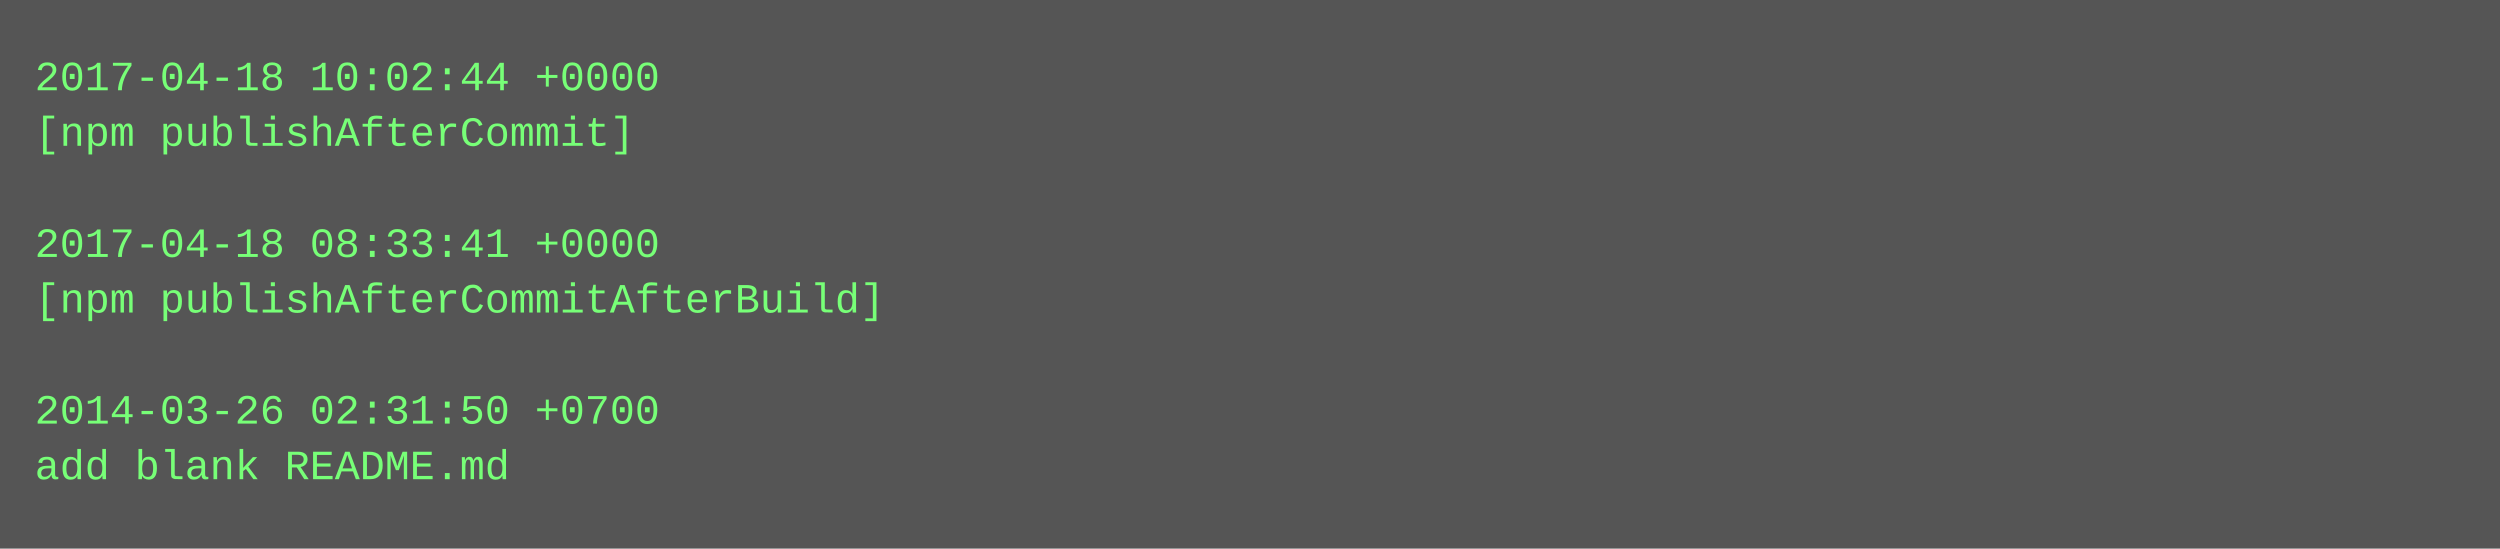
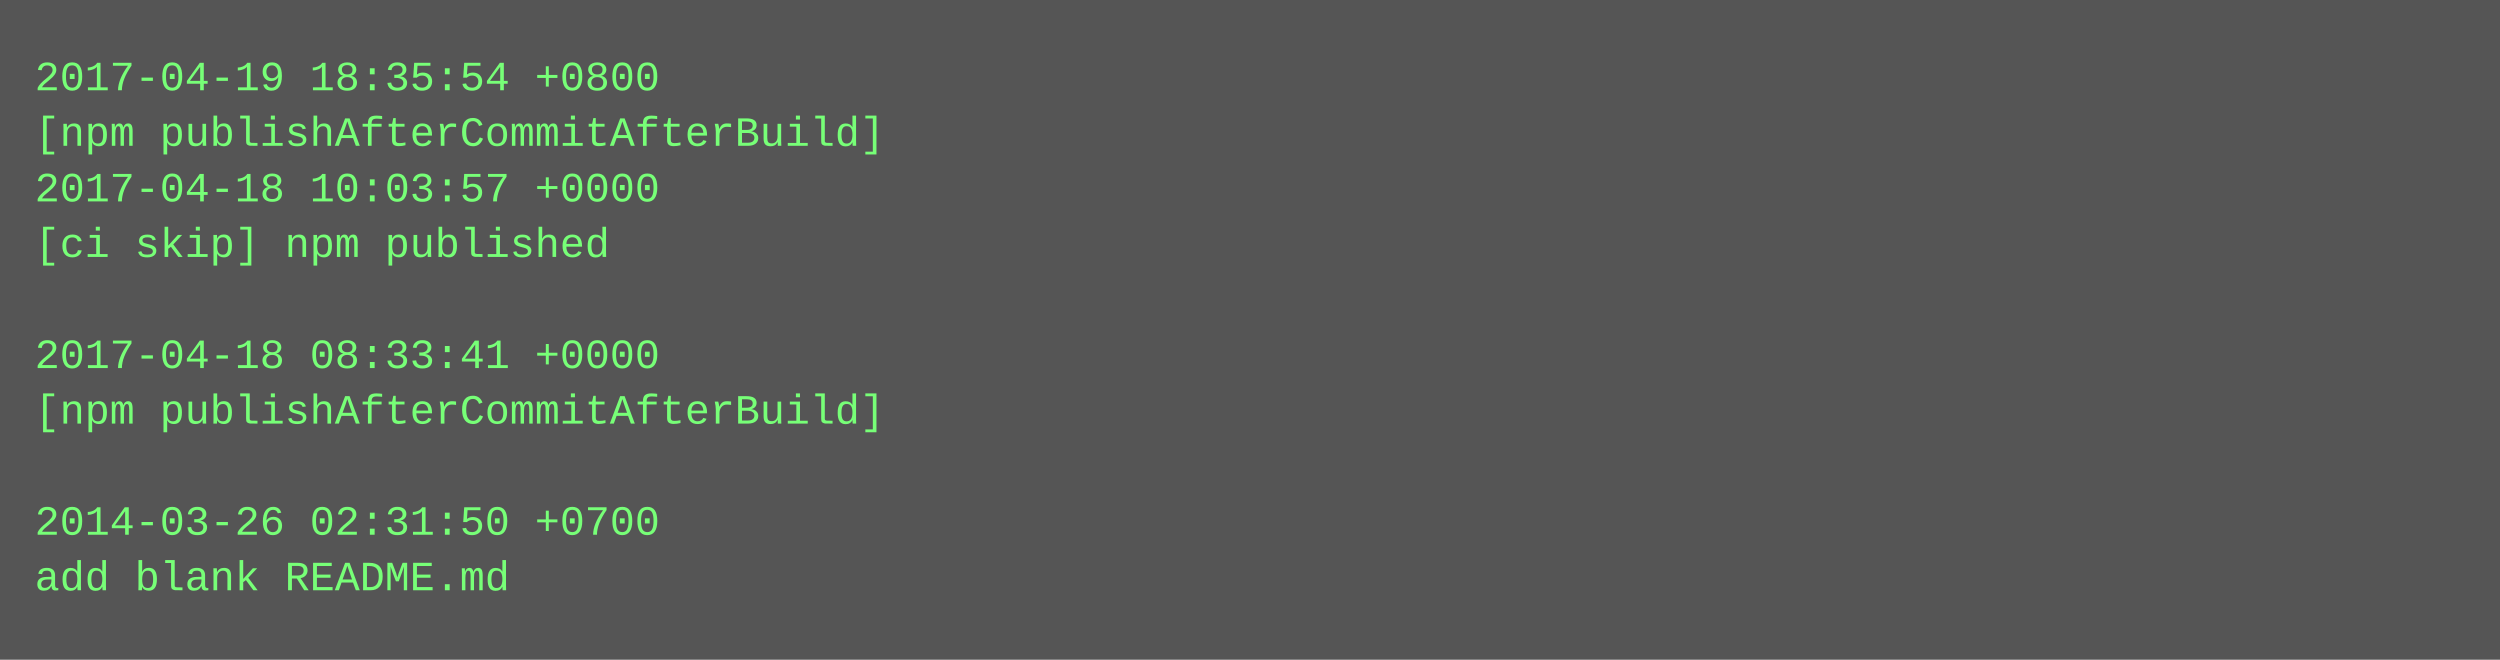
- <svg xmlns="http://www.w3.org/2000/svg" height="158" width="720">
-   <rect height="158" fill="#555" width="720" />
+ <svg xmlns="http://www.w3.org/2000/svg" height="190" width="720">
+   <rect height="190" fill="#555" width="720" />
  <text fill="#7f7" font-family="Courier New" font-size="12" xml:space="preserve">
-     <tspan x="10" y="26">2017-04-18 10:02:44 +0000</tspan>
-     <tspan x="10" y="42">[npm publishAfterCommit]</tspan>
-     <tspan x="10" y="58" />
-     <tspan x="10" y="74">2017-04-18 08:33:41 +0000</tspan>
-     <tspan x="10" y="90">[npm publishAfterCommitAfterBuild]</tspan>
-     <tspan x="10" y="106" />
-     <tspan x="10" y="122">2014-03-26 02:31:50 +0700</tspan>
-     <tspan x="10" y="138">add blank README.md</tspan>
+     <tspan x="10" y="26">2017-04-19 18:35:54 +0800</tspan>
+     <tspan x="10" y="42">[npm publishAfterCommitAfterBuild]</tspan>
+     <tspan x="10" y="58">2017-04-18 10:03:57 +0000</tspan>
+     <tspan x="10" y="74">[ci skip] npm published</tspan>
+     <tspan x="10" y="90" />
+     <tspan x="10" y="106">2017-04-18 08:33:41 +0000</tspan>
+     <tspan x="10" y="122">[npm publishAfterCommitAfterBuild]</tspan>
+     <tspan x="10" y="138" />
+     <tspan x="10" y="154">2014-03-26 02:31:50 +0700</tspan>
+     <tspan x="10" y="170">add blank README.md</tspan>
  </text>
</svg>
